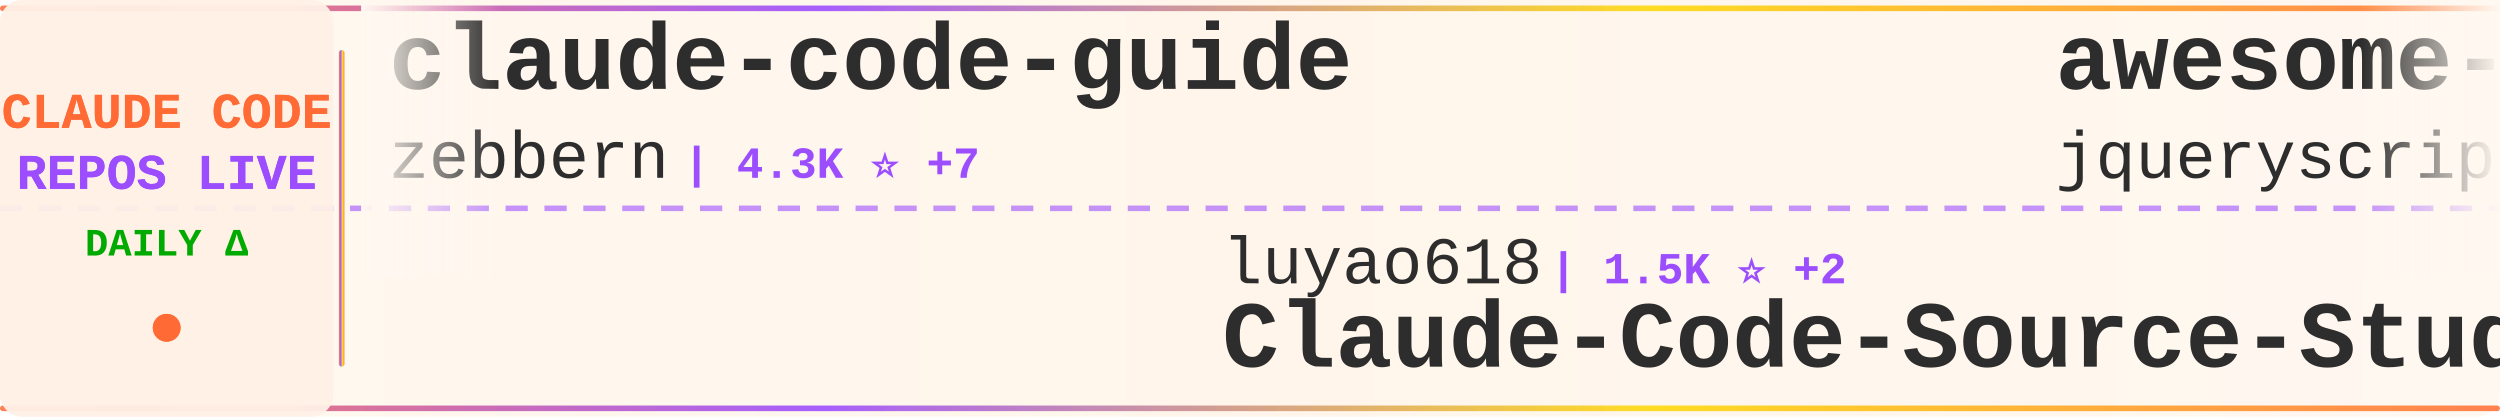
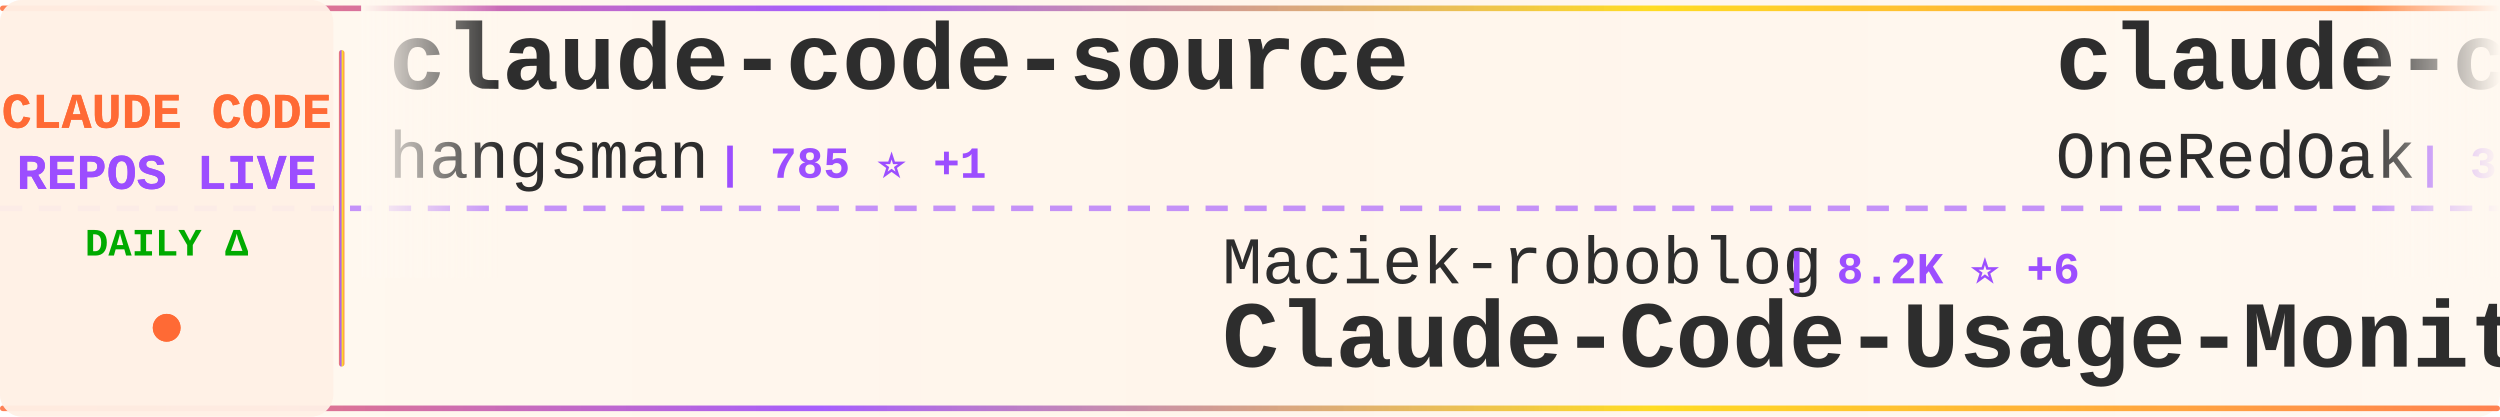
<svg xmlns="http://www.w3.org/2000/svg" width="900" height="150">
  <defs>
    <linearGradient id="tickerBg" x1="0%" y1="0%" x2="100%" y2="0%">
      <stop offset="0%" style="stop-color:#fff8f0;stop-opacity:0.98" />
      <stop offset="50%" style="stop-color:#fff5eb;stop-opacity:1" />
      <stop offset="100%" style="stop-color:#fff8f0;stop-opacity:0.98" />
    </linearGradient>
    <linearGradient id="borderGrad" x1="0%" y1="0%" x2="100%" y2="0%">
      <stop offset="0%" style="stop-color:#FF6B35;stop-opacity:0.85">
        <animate attributeName="stop-opacity" values="0.85;1;0.85" dur="2s" repeatCount="indefinite" />
      </stop>
      <stop offset="33%" style="stop-color:#9C4EFF;stop-opacity:0.9">
        <animate attributeName="stop-opacity" values="0.9;1;0.9" dur="2.2s" repeatCount="indefinite" />
      </stop>
      <stop offset="66%" style="stop-color:#FFD700;stop-opacity:0.85">
        <animate attributeName="stop-opacity" values="0.85;1;0.85" dur="1.8s" repeatCount="indefinite" />
      </stop>
      <stop offset="100%" style="stop-color:#FF6B35;stop-opacity:0.85">
        <animate attributeName="stop-opacity" values="0.85;1;0.85" dur="2s" repeatCount="indefinite" />
      </stop>
    </linearGradient>
    <filter id="textGlow">
      <feGaussianBlur stdDeviation="0.15" result="coloredBlur" />
      <feMerge>
        <feMergeNode in="coloredBlur" />
        <feMergeNode in="SourceGraphic" />
      </feMerge>
    </filter>
    <filter id="metricGlow">
      <feGaussianBlur stdDeviation="0.2" result="coloredBlur" />
      <feMerge>
        <feMergeNode in="coloredBlur" />
        <feMergeNode in="SourceGraphic" />
      </feMerge>
    </filter>
    <linearGradient id="leftFade" x1="0%" y1="0%" x2="100%" y2="0%">
      <stop offset="0%" style="stop-color:#fff8f0;stop-opacity:1" />
      <stop offset="100%" style="stop-color:#fff8f0;stop-opacity:0" />
    </linearGradient>
    <linearGradient id="rightFade" x1="0%" y1="0%" x2="100%" y2="0%">
      <stop offset="0%" style="stop-color:#fff8f0;stop-opacity:0" />
      <stop offset="100%" style="stop-color:#fff8f0;stop-opacity:1" />
    </linearGradient>
  </defs>
  <rect width="900" height="150" fill="url(#tickerBg)" rx="8" />
  <rect x="0" y="2" width="900" height="2" fill="url(#borderGrad)" rx="1" />
  <rect x="0" y="146" width="900" height="2" fill="url(#borderGrad)" rx="1" />
  <line x1="0" y1="75" x2="900" y2="75" stroke="#9C4EFF" stroke-width="2" stroke-dasharray="8 6" opacity="0.6" />
  <rect x="0" y="0" width="120" height="150" fill="#fff0e6" opacity="0.95" rx="8" />
  <text x="60" y="46" font-family="'Courier New', monospace" font-size="18" font-weight="bold" fill="#FF6B35" text-anchor="middle" filter="url(#textGlow)">
    CLAUDE CODE
  </text>
  <text x="60" y="68" font-family="'Courier New', monospace" font-size="18" font-weight="bold" fill="#9C4EFF" text-anchor="middle" filter="url(#textGlow)">
    REPOS LIVE
  </text>
  <text x="60" y="92" font-family="'Courier New', monospace" font-size="14" font-weight="bold" fill="#00aa00" text-anchor="middle">
    DAILY Δ
  </text>
  <circle cx="60" cy="118" r="5" fill="#FF6B35" filter="url(#metricGlow)">
    <animate attributeName="r" values="4;6;4" dur="1.5s" repeatCount="indefinite" />
    <animate attributeName="opacity" values="0.6;1;0.6" dur="1.5s" repeatCount="indefinite" />
  </circle>
  <rect x="122" y="18" width="2" height="114" fill="url(#borderGrad)" rx="1" />
  <clipPath id="tickerClip">
    <rect x="130" y="0" width="770" height="150" />
  </clipPath>
  <g clip-path="url(#tickerClip)">
    <g id="tickerItems">
      <animateTransform attributeName="transform" attributeType="XML" type="translate" from="0 0" to="-3000 0" dur="54s" repeatCount="indefinite" />
      <g transform="translate(0, 0)">
-         <text x="140" y="32" font-family="'Courier New', monospace" font-size="34" font-weight="bold" fill="#2d2d2d">claude-code-guide</text>
-         <text x="140" y="64" font-family="'Courier New', monospace" font-size="24" font-weight="normal" fill="#2d2d2d" opacity="1.0">zebbern</text>
-         <text x="246" y="64" font-family="'Courier New', monospace" font-size="16" font-weight="bold" fill="#9C4EFF"> | 4.3K ⭐ +7</text>
+         <text x="140" y="32" font-family="'Courier New', monospace" font-size="34" font-weight="bold" fill="#2d2d2d">claude-code-source</text>
+         <text x="140" y="64" font-family="'Courier New', monospace" font-size="24" font-weight="normal" fill="#2d2d2d" opacity="1.0">hangsman</text>
+         <text x="258" y="64" font-family="'Courier New', monospace" font-size="16" font-weight="bold" fill="#9C4EFF"> | 785 ⭐ +1</text>
      </g>
      <g transform="translate(300, 0)">
-         <text x="140" y="102" font-family="'Courier New', monospace" font-size="24" font-weight="normal" fill="#2d2d2d" opacity="1.0">luyao618</text>
-         <text x="258" y="102" font-family="'Courier New', monospace" font-size="16" font-weight="bold" fill="#9C4EFF"> | 1.5K ⭐ +2</text>
-         <text x="140" y="132" font-family="'Courier New', monospace" font-size="34" font-weight="bold" fill="#2d2d2d">Claude-Code-Source-Study</text>
+         <text x="140" y="102" font-family="'Courier New', monospace" font-size="24" font-weight="normal" fill="#2d2d2d" opacity="1.0">Maciek-roboblog</text>
+         <text x="342" y="102" font-family="'Courier New', monospace" font-size="16" font-weight="bold" fill="#9C4EFF"> | 8.2K ⭐ +6</text>
+         <text x="140" y="132" font-family="'Courier New', monospace" font-size="34" font-weight="bold" fill="#2d2d2d">Claude-Code-Usage-Monito...</text>
      </g>
      <g transform="translate(600, 0)">
-         <text x="140" y="32" font-family="'Courier New', monospace" font-size="34" font-weight="bold" fill="#2d2d2d">awesome-claude-code</text>
-         <text x="140" y="64" font-family="'Courier New', monospace" font-size="24" font-weight="normal" fill="#2d2d2d" opacity="1.0">jqueryscript</text>
-         <text x="306" y="64" font-family="'Courier New', monospace" font-size="16" font-weight="bold" fill="#9C4EFF"> | 423 ⭐ +3</text>
+         <text x="140" y="32" font-family="'Courier New', monospace" font-size="34" font-weight="bold" fill="#2d2d2d">claude-code-workflows</text>
+         <text x="140" y="64" font-family="'Courier New', monospace" font-size="24" font-weight="normal" fill="#2d2d2d" opacity="1.0">OneRedOak</text>
+         <text x="270" y="64" font-family="'Courier New', monospace" font-size="16" font-weight="bold" fill="#9C4EFF"> | 3.8K ⭐</text>
      </g>
      <g transform="translate(900, 0)">
-         <text x="140" y="102" font-family="'Courier New', monospace" font-size="24" font-weight="normal" fill="#2d2d2d" opacity="1.0">ChinaSiro</text>
-         <text x="270" y="102" font-family="'Courier New', monospace" font-size="16" font-weight="bold" fill="#9C4EFF"> | 9.4K ⭐ +8</text>
-         <text x="140" y="132" font-family="'Courier New', monospace" font-size="34" font-weight="bold" fill="#2d2d2d">claude-code-sourcemap</text>
+         <text x="140" y="102" font-family="'Courier New', monospace" font-size="24" font-weight="normal" fill="#2d2d2d" opacity="1.0">wanshuiyin</text>
+         <text x="282" y="102" font-family="'Courier New', monospace" font-size="16" font-weight="bold" fill="#9C4EFF"> | 12.0K ⭐ +37</text>
+         <text x="140" y="132" font-family="'Courier New', monospace" font-size="34" font-weight="bold" fill="#2d2d2d">Auto-claude-code-researc...</text>
      </g>
      <g transform="translate(1200, 0)">
-         <text x="140" y="32" font-family="'Courier New', monospace" font-size="34" font-weight="bold" fill="#2d2d2d">claude-code-source</text>
-         <text x="140" y="64" font-family="'Courier New', monospace" font-size="24" font-weight="normal" fill="#2d2d2d" opacity="1.0">AprilNEA</text>
-         <text x="258" y="64" font-family="'Courier New', monospace" font-size="16" font-weight="bold" fill="#9C4EFF"> | 387 ⭐ +2</text>
+         <text x="140" y="32" font-family="'Courier New', monospace" font-size="34" font-weight="bold" fill="#2d2d2d">claude_code_src</text>
+         <text x="140" y="64" font-family="'Courier New', monospace" font-size="24" font-weight="normal" fill="#2d2d2d" opacity="1.0">ponponon</text>
+         <text x="258" y="64" font-family="'Courier New', monospace" font-size="16" font-weight="bold" fill="#9C4EFF"> | 2.3K ⭐ +2</text>
      </g>
      <g transform="translate(1500, 0)">
-         <text x="140" y="102" font-family="'Courier New', monospace" font-size="24" font-weight="normal" fill="#2d2d2d" opacity="1.0">FlorianBruniaux</text>
-         <text x="342" y="102" font-family="'Courier New', monospace" font-size="16" font-weight="bold" fill="#9C4EFF"> | 5.0K ⭐ +40</text>
-         <text x="140" y="132" font-family="'Courier New', monospace" font-size="34" font-weight="bold" fill="#2d2d2d">claude-code-ultimate-gui...</text>
+         <text x="140" y="102" font-family="'Courier New', monospace" font-size="24" font-weight="normal" fill="#2d2d2d" opacity="1.0">multica-ai</text>
+         <text x="282" y="102" font-family="'Courier New', monospace" font-size="16" font-weight="bold" fill="#9C4EFF"> | 174.4K ⭐ +635</text>
+         <text x="140" y="132" font-family="'Courier New', monospace" font-size="34" font-weight="bold" fill="#2d2d2d">andrej-karpathy-skills</text>
      </g>
      <g transform="translate(1800, 0)">
-         <text x="140" y="32" font-family="'Courier New', monospace" font-size="34" font-weight="bold" fill="#2d2d2d">Claude-code</text>
-         <text x="140" y="64" font-family="'Courier New', monospace" font-size="24" font-weight="normal" fill="#2d2d2d" opacity="1.0">zstmfhy</text>
-         <text x="246" y="64" font-family="'Courier New', monospace" font-size="16" font-weight="bold" fill="#9C4EFF"> | 190 ⭐</text>
+         <text x="140" y="32" font-family="'Courier New', monospace" font-size="34" font-weight="bold" fill="#2d2d2d">claude-code-sourcemap</text>
+         <text x="140" y="64" font-family="'Courier New', monospace" font-size="24" font-weight="normal" fill="#2d2d2d" opacity="1.0">ChinaSiro</text>
+         <text x="270" y="64" font-family="'Courier New', monospace" font-size="16" font-weight="bold" fill="#9C4EFF"> | 9.4K ⭐ +6</text>
      </g>
      <g transform="translate(2100, 0)">
-         <text x="140" y="102" font-family="'Courier New', monospace" font-size="24" font-weight="normal" fill="#2d2d2d" opacity="1.0">shareAI-lab</text>
-         <text x="294" y="102" font-family="'Courier New', monospace" font-size="16" font-weight="bold" fill="#9C4EFF"> | 66.3K ⭐ +178</text>
-         <text x="140" y="132" font-family="'Courier New', monospace" font-size="34" font-weight="bold" fill="#2d2d2d">learn-claude-code</text>
+         <text x="140" y="102" font-family="'Courier New', monospace" font-size="24" font-weight="normal" fill="#2d2d2d" opacity="1.0">zebbern</text>
+         <text x="246" y="102" font-family="'Courier New', monospace" font-size="16" font-weight="bold" fill="#9C4EFF"> | 4.3K ⭐ +6</text>
+         <text x="140" y="132" font-family="'Courier New', monospace" font-size="34" font-weight="bold" fill="#2d2d2d">claude-code-guide</text>
      </g>
      <g transform="translate(2400, 0)">
-         <text x="140" y="32" font-family="'Courier New', monospace" font-size="34" font-weight="bold" fill="#2d2d2d">system_prompts_leaks</text>
-         <text x="140" y="64" font-family="'Courier New', monospace" font-size="24" font-weight="normal" fill="#2d2d2d" opacity="1.0">asgeirtj</text>
-         <text x="258" y="64" font-family="'Courier New', monospace" font-size="16" font-weight="bold" fill="#9C4EFF"> | 41.9K ⭐ +171</text>
+         <text x="140" y="32" font-family="'Courier New', monospace" font-size="34" font-weight="bold" fill="#2d2d2d">ClaudeCodeAgents</text>
+         <text x="140" y="64" font-family="'Courier New', monospace" font-size="24" font-weight="normal" fill="#2d2d2d" opacity="1.0">darcyegb</text>
+         <text x="258" y="64" font-family="'Courier New', monospace" font-size="16" font-weight="bold" fill="#9C4EFF"> | 723 ⭐ +3</text>
      </g>
      <g transform="translate(2700, 0)">
-         <text x="140" y="102" font-family="'Courier New', monospace" font-size="24" font-weight="normal" fill="#2d2d2d" opacity="1.0">KPR111</text>
-         <text x="234" y="102" font-family="'Courier New', monospace" font-size="16" font-weight="bold" fill="#9C4EFF"> | 18 ⭐</text>
-         <text x="140" y="132" font-family="'Courier New', monospace" font-size="34" font-weight="bold" fill="#2d2d2d">Claude-Code</text>
+         <text x="140" y="102" font-family="'Courier New', monospace" font-size="24" font-weight="normal" fill="#2d2d2d" opacity="1.0">edmund-io</text>
+         <text x="270" y="102" font-family="'Courier New', monospace" font-size="16" font-weight="bold" fill="#9C4EFF"> | 1.5K ⭐</text>
+         <text x="140" y="132" font-family="'Courier New', monospace" font-size="34" font-weight="bold" fill="#2d2d2d">edmunds-claude-code</text>
      </g>
      <g transform="translate(3000, 0)">
-         <text x="140" y="32" font-family="'Courier New', monospace" font-size="34" font-weight="bold" fill="#2d2d2d">claude-code-guide</text>
-         <text x="140" y="64" font-family="'Courier New', monospace" font-size="24" font-weight="normal" fill="#2d2d2d" opacity="1.0">zebbern</text>
-         <text x="246" y="64" font-family="'Courier New', monospace" font-size="16" font-weight="bold" fill="#9C4EFF"> | 4.3K ⭐ +7</text>
+         <text x="140" y="32" font-family="'Courier New', monospace" font-size="34" font-weight="bold" fill="#2d2d2d">claude-code-source</text>
+         <text x="140" y="64" font-family="'Courier New', monospace" font-size="24" font-weight="normal" fill="#2d2d2d" opacity="1.0">hangsman</text>
+         <text x="258" y="64" font-family="'Courier New', monospace" font-size="16" font-weight="bold" fill="#9C4EFF"> | 785 ⭐ +1</text>
      </g>
      <g transform="translate(3300, 0)">
-         <text x="140" y="102" font-family="'Courier New', monospace" font-size="24" font-weight="normal" fill="#2d2d2d" opacity="1.0">luyao618</text>
-         <text x="258" y="102" font-family="'Courier New', monospace" font-size="16" font-weight="bold" fill="#9C4EFF"> | 1.5K ⭐ +2</text>
-         <text x="140" y="132" font-family="'Courier New', monospace" font-size="34" font-weight="bold" fill="#2d2d2d">Claude-Code-Source-Study</text>
+         <text x="140" y="102" font-family="'Courier New', monospace" font-size="24" font-weight="normal" fill="#2d2d2d" opacity="1.0">Maciek-roboblog</text>
+         <text x="342" y="102" font-family="'Courier New', monospace" font-size="16" font-weight="bold" fill="#9C4EFF"> | 8.2K ⭐ +6</text>
+         <text x="140" y="132" font-family="'Courier New', monospace" font-size="34" font-weight="bold" fill="#2d2d2d">Claude-Code-Usage-Monito...</text>
      </g>
      <g transform="translate(3600, 0)">
-         <text x="140" y="32" font-family="'Courier New', monospace" font-size="34" font-weight="bold" fill="#2d2d2d">awesome-claude-code</text>
-         <text x="140" y="64" font-family="'Courier New', monospace" font-size="24" font-weight="normal" fill="#2d2d2d" opacity="1.0">jqueryscript</text>
-         <text x="306" y="64" font-family="'Courier New', monospace" font-size="16" font-weight="bold" fill="#9C4EFF"> | 423 ⭐ +3</text>
+         <text x="140" y="32" font-family="'Courier New', monospace" font-size="34" font-weight="bold" fill="#2d2d2d">claude-code-workflows</text>
+         <text x="140" y="64" font-family="'Courier New', monospace" font-size="24" font-weight="normal" fill="#2d2d2d" opacity="1.0">OneRedOak</text>
+         <text x="270" y="64" font-family="'Courier New', monospace" font-size="16" font-weight="bold" fill="#9C4EFF"> | 3.8K ⭐</text>
      </g>
      <g transform="translate(3900, 0)">
-         <text x="140" y="102" font-family="'Courier New', monospace" font-size="24" font-weight="normal" fill="#2d2d2d" opacity="1.0">ChinaSiro</text>
-         <text x="270" y="102" font-family="'Courier New', monospace" font-size="16" font-weight="bold" fill="#9C4EFF"> | 9.4K ⭐ +8</text>
-         <text x="140" y="132" font-family="'Courier New', monospace" font-size="34" font-weight="bold" fill="#2d2d2d">claude-code-sourcemap</text>
+         <text x="140" y="102" font-family="'Courier New', monospace" font-size="24" font-weight="normal" fill="#2d2d2d" opacity="1.0">wanshuiyin</text>
+         <text x="282" y="102" font-family="'Courier New', monospace" font-size="16" font-weight="bold" fill="#9C4EFF"> | 12.0K ⭐ +37</text>
+         <text x="140" y="132" font-family="'Courier New', monospace" font-size="34" font-weight="bold" fill="#2d2d2d">Auto-claude-code-researc...</text>
      </g>
    </g>
  </g>
  <rect x="130" y="0" width="50" height="100" fill="url(#leftFade)" />
  <rect x="850" y="0" width="50" height="100" fill="url(#rightFade)" />
</svg>
